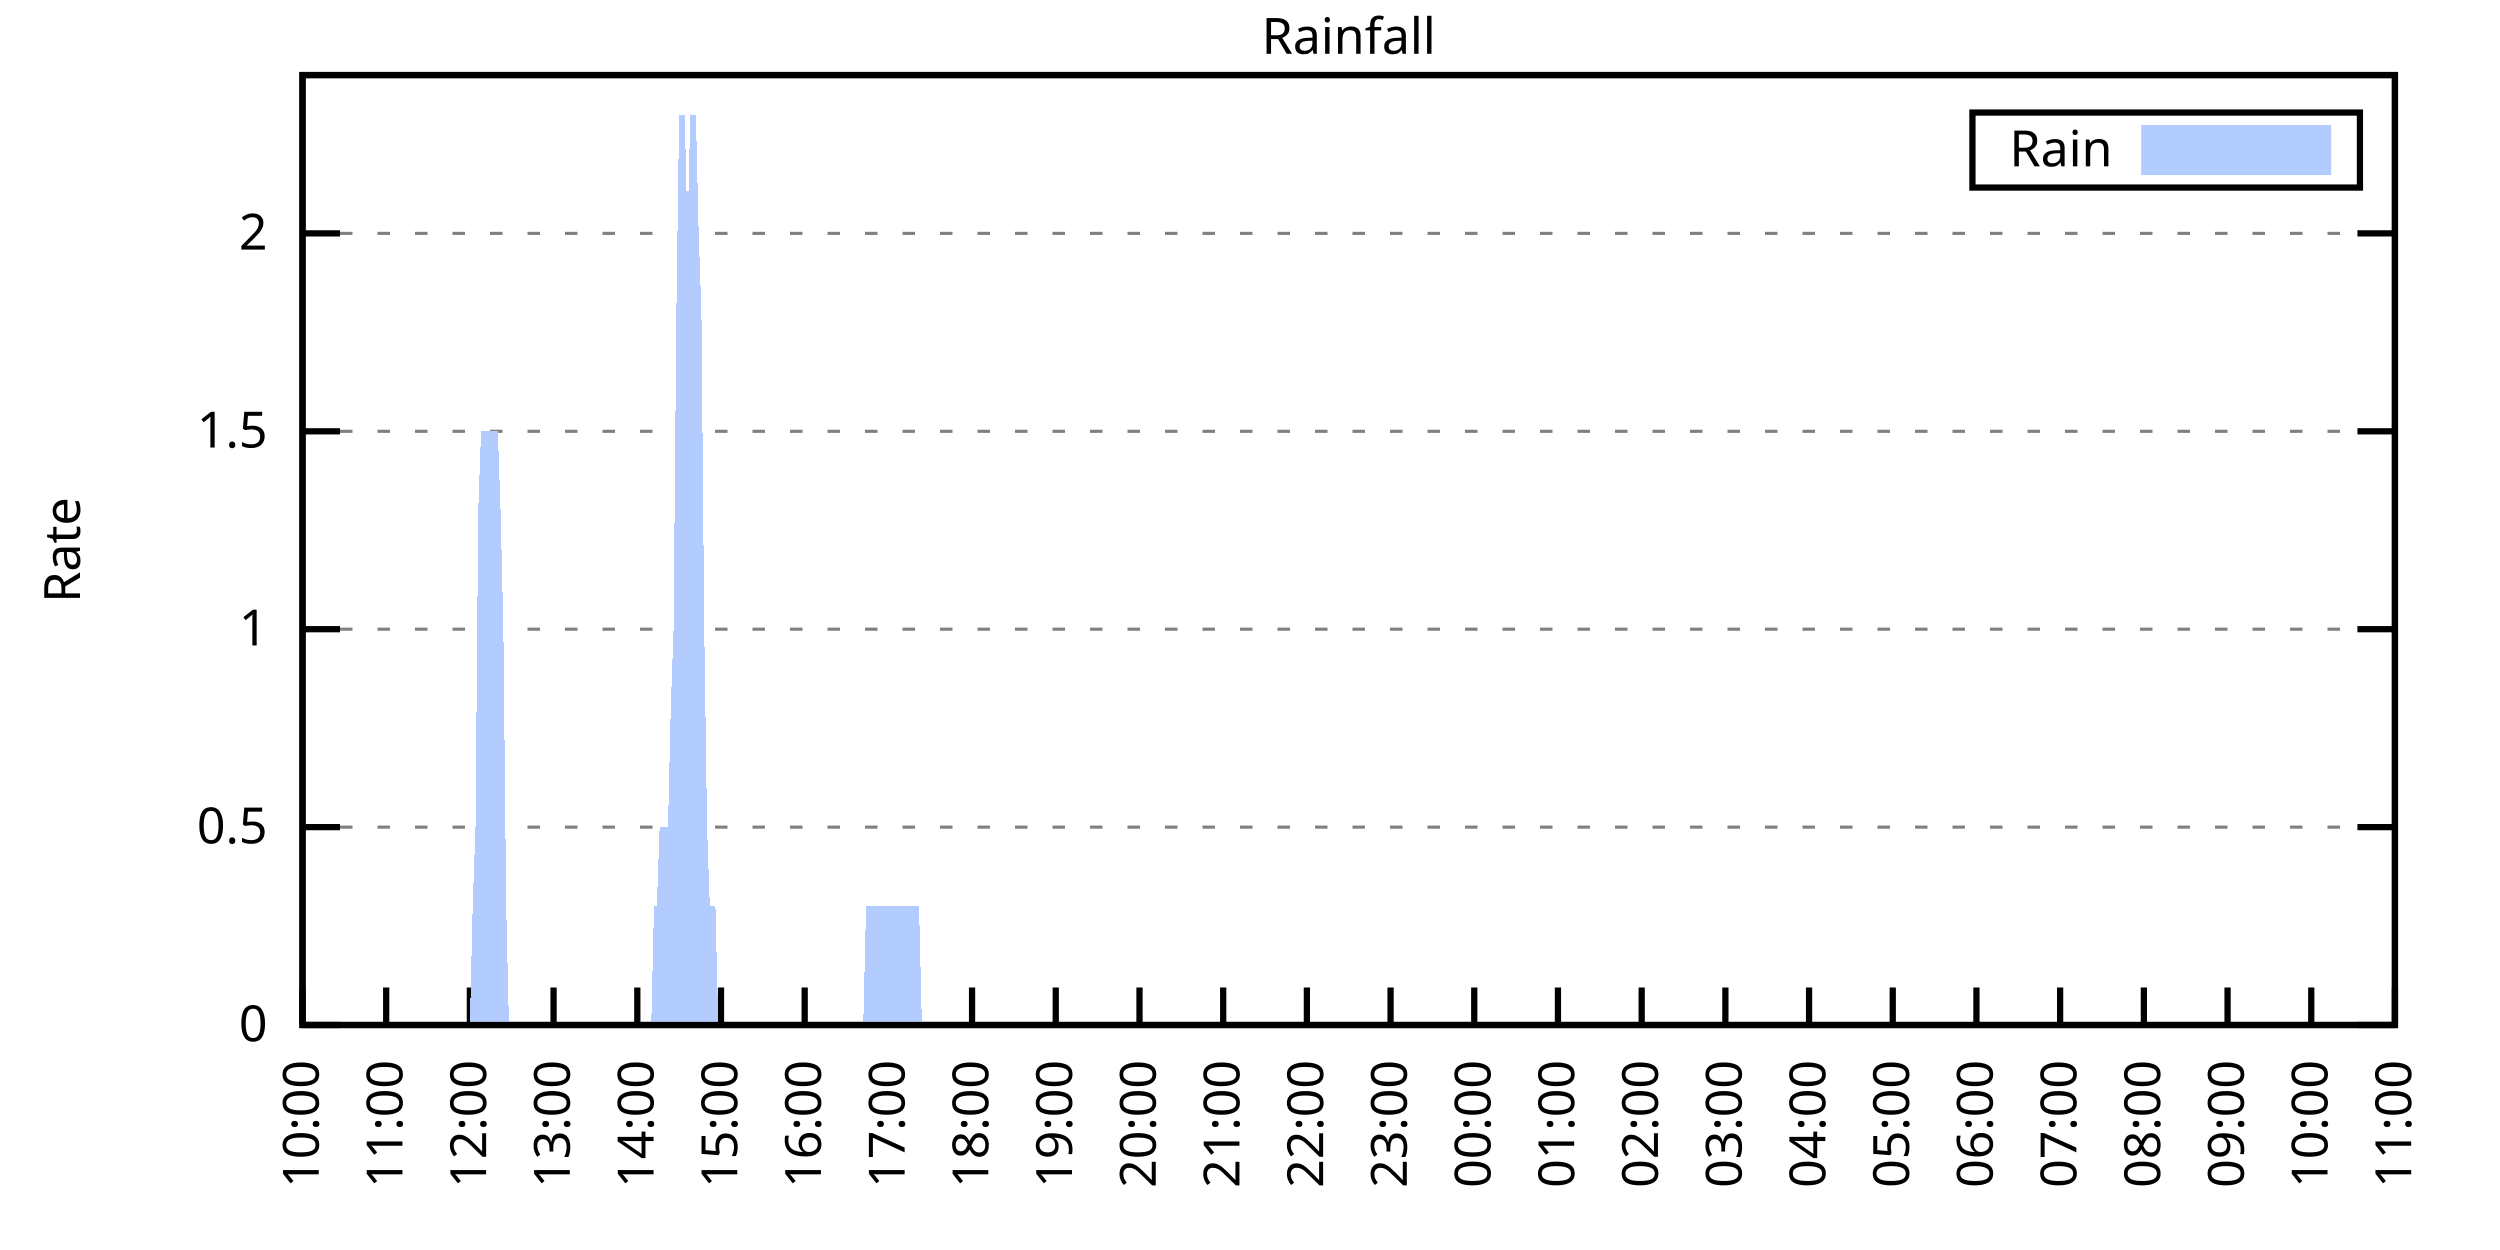
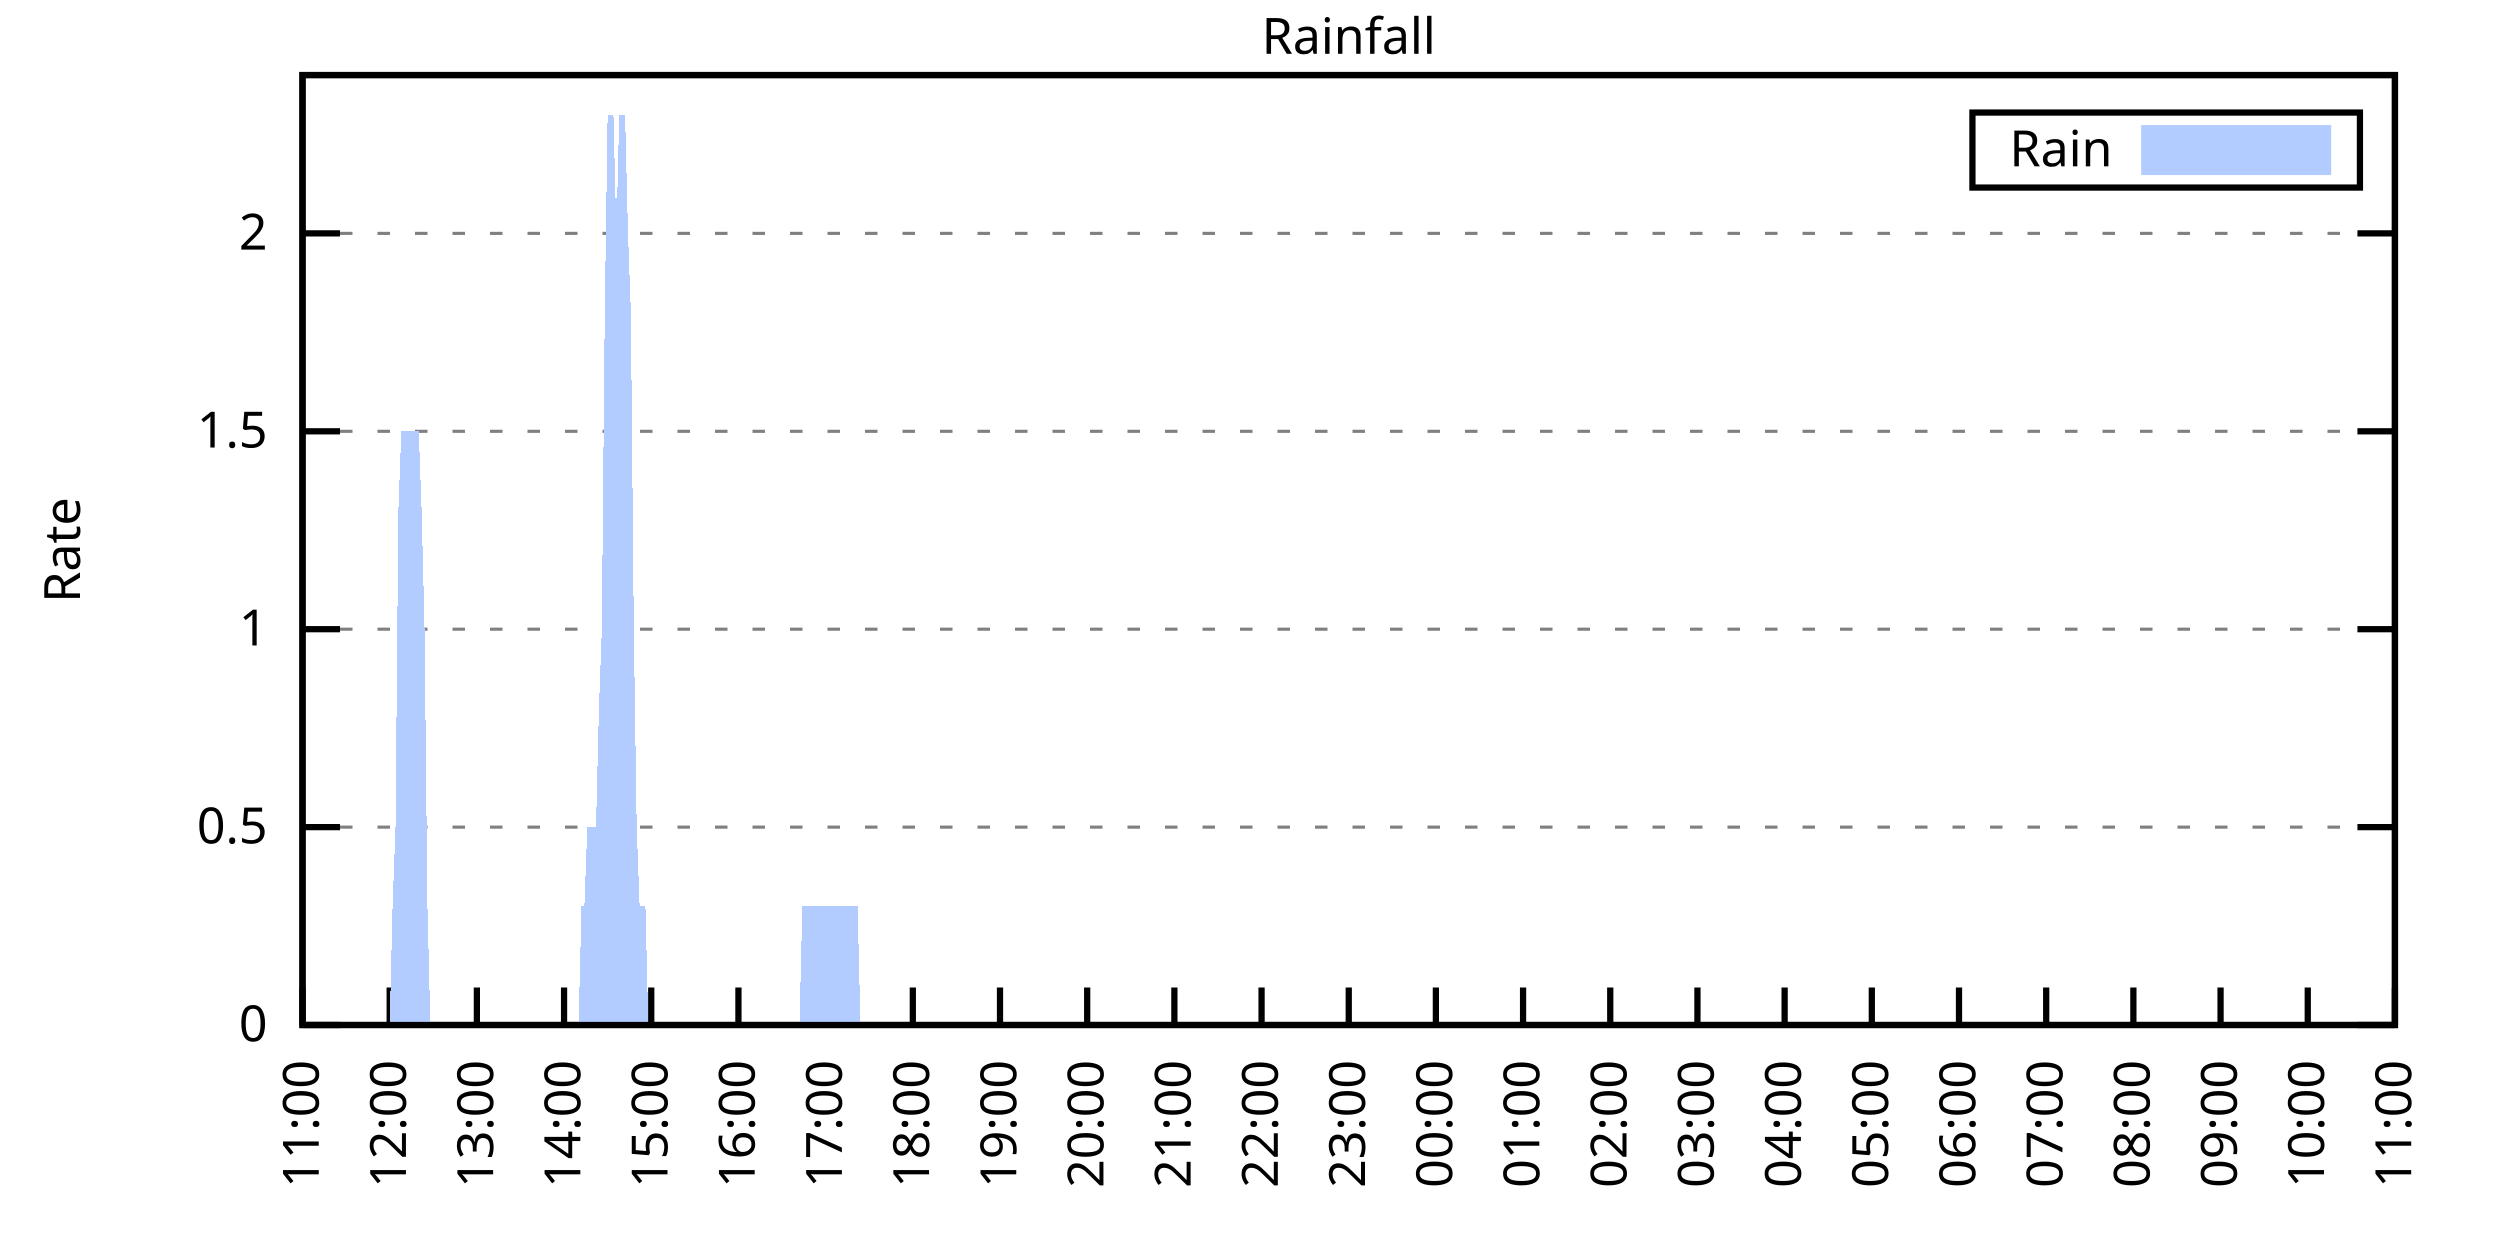
<svg xmlns="http://www.w3.org/2000/svg" xmlns:xlink="http://www.w3.org/1999/xlink" width="400" height="200" viewBox="0 0 400 200">
  <g id="gnuplot_canvas">
    <rect x="0" y="0" width="400" height="200" fill="none" />
    <defs>
      <circle id="gpDot" r="0.5" stroke-width="0.5" stroke="currentColor" />
      <path id="gpPt0" stroke-width="0.333" stroke="currentColor" d="M-1,0 h2 M0,-1 v2" />
      <path id="gpPt1" stroke-width="0.333" stroke="currentColor" d="M-1,-1 L1,1 M1,-1 L-1,1" />
      <path id="gpPt2" stroke-width="0.333" stroke="currentColor" d="M-1,0 L1,0 M0,-1 L0,1 M-1,-1 L1,1 M-1,1 L1,-1" />
      <rect id="gpPt3" stroke-width="0.333" stroke="currentColor" x="-1" y="-1" width="2" height="2" />
      <rect id="gpPt4" stroke-width="0.333" stroke="currentColor" fill="currentColor" x="-1" y="-1" width="2" height="2" />
      <circle id="gpPt5" stroke-width="0.333" stroke="currentColor" cx="0" cy="0" r="1" />
      <use xlink:href="#gpPt5" id="gpPt6" fill="currentColor" stroke="none" />
      <path id="gpPt7" stroke-width="0.333" stroke="currentColor" d="M0,-1.33 L-1.33,0.67 L1.33,0.67 z" />
      <use xlink:href="#gpPt7" id="gpPt8" fill="currentColor" stroke="none" />
      <use xlink:href="#gpPt7" id="gpPt9" stroke="currentColor" transform="rotate(180)" />
      <use xlink:href="#gpPt9" id="gpPt10" fill="currentColor" stroke="none" />
      <use xlink:href="#gpPt3" id="gpPt11" stroke="currentColor" transform="rotate(45)" />
      <use xlink:href="#gpPt11" id="gpPt12" fill="currentColor" stroke="none" />
      <path id="gpPt13" stroke-width="0.333" stroke="currentColor" d="M0,1.330 L1.265,0.411 L0.782,-1.067 L-0.782,-1.076 L-1.265,0.411 z" />
      <use xlink:href="#gpPt13" id="gpPt14" fill="currentColor" stroke="none" />
      <filter id="textbox" filterUnits="objectBoundingBox" x="0" y="0" height="1" width="1">
        <feFlood flood-color="white" flood-opacity="1" result="bgnd" />
        <feComposite in="SourceGraphic" in2="bgnd" operator="atop" />
      </filter>
      <filter id="greybox" filterUnits="objectBoundingBox" x="0" y="0" height="1" width="1">
        <feFlood flood-color="lightgrey" flood-opacity="1" result="grey" />
        <feComposite in="SourceGraphic" in2="grey" operator="atop" />
      </filter>
    </defs>
    <g fill="none" color="white" stroke="currentColor" stroke-width="1.00" stroke-linecap="butt" stroke-linejoin="miter">
</g>
    <g fill="none" color="black" stroke="currentColor" stroke-width="1.00" stroke-linecap="butt" stroke-linejoin="miter">
      <g stroke="none" shape-rendering="crispEdges">
        <polygon fill="rgb(255, 255, 255)" points="48.40,164.00 383.18,164.00 383.18,12.02 48.40,12.02 " />
      </g>
    </g>
    <g fill="none" color="black" stroke="currentColor" stroke-width="1.00" stroke-linecap="butt" stroke-linejoin="miter">
</g>
    <g fill="none" color="black" stroke="black" stroke-width="0.50" stroke-linecap="butt" stroke-linejoin="miter">
</g>
    <g fill="none" color="gray" stroke="currentColor" stroke-width="0.50" stroke-linecap="butt" stroke-linejoin="miter">
      <path stroke="gray" stroke-dasharray="2,4" class="gridline" d="M48.40,164.00 L383.19,164.00  " />
    </g>
    <g fill="none" color="gray" stroke="gray" stroke-width="1.00" stroke-linecap="butt" stroke-linejoin="miter">
</g>
    <g fill="none" color="black" stroke="currentColor" stroke-width="1.00" stroke-linecap="butt" stroke-linejoin="miter">
      <path stroke="black" d="M48.40,164.00 L54.40,164.00 M383.19,164.00 L377.19,164.00  " />
      <g transform="translate(42.80,166.60)" stroke="none" fill="black" font-family="Sans" font-size="8.00" text-anchor="end">
        <text>
          <tspan font-family="Sans"> 0</tspan>
        </text>
      </g>
    </g>
    <g fill="none" color="black" stroke="currentColor" stroke-width="1.00" stroke-linecap="butt" stroke-linejoin="miter">
</g>
    <g fill="none" color="black" stroke="black" stroke-width="0.50" stroke-linecap="butt" stroke-linejoin="miter">
</g>
    <g fill="none" color="gray" stroke="currentColor" stroke-width="0.50" stroke-linecap="butt" stroke-linejoin="miter">
      <path stroke="gray" stroke-dasharray="2,4" class="gridline" d="M48.40,132.34 L383.19,132.34  " />
    </g>
    <g fill="none" color="gray" stroke="gray" stroke-width="1.00" stroke-linecap="butt" stroke-linejoin="miter">
</g>
    <g fill="none" color="black" stroke="currentColor" stroke-width="1.00" stroke-linecap="butt" stroke-linejoin="miter">
      <path stroke="black" d="M48.40,132.34 L54.40,132.34 M383.19,132.34 L377.19,132.34  " />
      <g transform="translate(42.80,134.94)" stroke="none" fill="black" font-family="Sans" font-size="8.00" text-anchor="end">
        <text>
          <tspan font-family="Sans"> 0.5</tspan>
        </text>
      </g>
    </g>
    <g fill="none" color="black" stroke="currentColor" stroke-width="1.00" stroke-linecap="butt" stroke-linejoin="miter">
</g>
    <g fill="none" color="black" stroke="black" stroke-width="0.50" stroke-linecap="butt" stroke-linejoin="miter">
</g>
    <g fill="none" color="gray" stroke="currentColor" stroke-width="0.50" stroke-linecap="butt" stroke-linejoin="miter">
      <path stroke="gray" stroke-dasharray="2,4" class="gridline" d="M48.40,100.67 L383.19,100.67  " />
    </g>
    <g fill="none" color="gray" stroke="gray" stroke-width="1.00" stroke-linecap="butt" stroke-linejoin="miter">
</g>
    <g fill="none" color="black" stroke="currentColor" stroke-width="1.00" stroke-linecap="butt" stroke-linejoin="miter">
      <path stroke="black" d="M48.40,100.67 L54.40,100.67 M383.19,100.67 L377.19,100.67  " />
      <g transform="translate(42.80,103.27)" stroke="none" fill="black" font-family="Sans" font-size="8.00" text-anchor="end">
        <text>
          <tspan font-family="Sans"> 1</tspan>
        </text>
      </g>
    </g>
    <g fill="none" color="black" stroke="currentColor" stroke-width="1.00" stroke-linecap="butt" stroke-linejoin="miter">
</g>
    <g fill="none" color="black" stroke="black" stroke-width="0.50" stroke-linecap="butt" stroke-linejoin="miter">
</g>
    <g fill="none" color="gray" stroke="currentColor" stroke-width="0.50" stroke-linecap="butt" stroke-linejoin="miter">
      <path stroke="gray" stroke-dasharray="2,4" class="gridline" d="M48.40,69.01 L383.19,69.01  " />
    </g>
    <g fill="none" color="gray" stroke="gray" stroke-width="1.00" stroke-linecap="butt" stroke-linejoin="miter">
</g>
    <g fill="none" color="black" stroke="currentColor" stroke-width="1.00" stroke-linecap="butt" stroke-linejoin="miter">
      <path stroke="black" d="M48.40,69.01 L54.40,69.01 M383.19,69.01 L377.19,69.01  " />
      <g transform="translate(42.80,71.61)" stroke="none" fill="black" font-family="Sans" font-size="8.00" text-anchor="end">
        <text>
          <tspan font-family="Sans"> 1.5</tspan>
        </text>
      </g>
    </g>
    <g fill="none" color="black" stroke="currentColor" stroke-width="1.00" stroke-linecap="butt" stroke-linejoin="miter">
</g>
    <g fill="none" color="black" stroke="black" stroke-width="0.50" stroke-linecap="butt" stroke-linejoin="miter">
</g>
    <g fill="none" color="gray" stroke="currentColor" stroke-width="0.50" stroke-linecap="butt" stroke-linejoin="miter">
      <path stroke="gray" stroke-dasharray="2,4" class="gridline" d="M48.40,37.34 L383.19,37.34  " />
    </g>
    <g fill="none" color="gray" stroke="gray" stroke-width="1.00" stroke-linecap="butt" stroke-linejoin="miter">
</g>
    <g fill="none" color="black" stroke="currentColor" stroke-width="1.00" stroke-linecap="butt" stroke-linejoin="miter">
      <path stroke="black" d="M48.40,37.34 L54.40,37.34 M383.19,37.34 L377.19,37.34  " />
      <g transform="translate(42.80,39.94)" stroke="none" fill="black" font-family="Sans" font-size="8.00" text-anchor="end">
        <text>
          <tspan font-family="Sans"> 2</tspan>
        </text>
      </g>
    </g>
    <g fill="none" color="black" stroke="currentColor" stroke-width="1.00" stroke-linecap="butt" stroke-linejoin="miter">
      <path stroke="black" d="M48.40,164.00 L48.40,158.00  " />
      <g transform="translate(51.00,169.60) rotate(270.00)" stroke="none" fill="black" font-family="Sans" font-size="8.00" text-anchor="end">
        <text>
-           <tspan font-family="Sans">10:00</tspan>
-         </text>
-       </g>
-     </g>
-     <g fill="none" color="black" stroke="currentColor" stroke-width="1.00" stroke-linecap="butt" stroke-linejoin="miter">
-       <path stroke="black" d="M61.79,164.00 L61.79,158.00  " />
-       <g transform="translate(64.39,169.60) rotate(270.00)" stroke="none" fill="black" font-family="Sans" font-size="8.00" text-anchor="end">
-         <text>
          <tspan font-family="Sans">11:00</tspan>
        </text>
      </g>
    </g>
    <g fill="none" color="black" stroke="currentColor" stroke-width="1.00" stroke-linecap="butt" stroke-linejoin="miter">
-       <path stroke="black" d="M75.18,164.00 L75.18,158.00  " />
-       <g transform="translate(77.78,169.60) rotate(270.00)" stroke="none" fill="black" font-family="Sans" font-size="8.00" text-anchor="end">
+       <path stroke="black" d="M62.35,164.00 L62.35,158.00  " />
+       <g transform="translate(64.95,169.60) rotate(270.00)" stroke="none" fill="black" font-family="Sans" font-size="8.00" text-anchor="end">
        <text>
          <tspan font-family="Sans">12:00</tspan>
        </text>
      </g>
    </g>
    <g fill="none" color="black" stroke="currentColor" stroke-width="1.00" stroke-linecap="butt" stroke-linejoin="miter">
-       <path stroke="black" d="M88.57,164.00 L88.57,158.00  " />
-       <g transform="translate(91.17,169.60) rotate(270.00)" stroke="none" fill="black" font-family="Sans" font-size="8.00" text-anchor="end">
+       <path stroke="black" d="M76.30,164.00 L76.30,158.00  " />
+       <g transform="translate(78.90,169.60) rotate(270.00)" stroke="none" fill="black" font-family="Sans" font-size="8.00" text-anchor="end">
        <text>
          <tspan font-family="Sans">13:00</tspan>
        </text>
      </g>
    </g>
    <g fill="none" color="black" stroke="currentColor" stroke-width="1.00" stroke-linecap="butt" stroke-linejoin="miter">
-       <path stroke="black" d="M101.97,164.00 L101.97,158.00  " />
-       <g transform="translate(104.57,169.60) rotate(270.00)" stroke="none" fill="black" font-family="Sans" font-size="8.00" text-anchor="end">
+       <path stroke="black" d="M90.25,164.00 L90.25,158.00  " />
+       <g transform="translate(92.85,169.60) rotate(270.00)" stroke="none" fill="black" font-family="Sans" font-size="8.00" text-anchor="end">
        <text>
          <tspan font-family="Sans">14:00</tspan>
        </text>
      </g>
    </g>
    <g fill="none" color="black" stroke="currentColor" stroke-width="1.00" stroke-linecap="butt" stroke-linejoin="miter">
-       <path stroke="black" d="M115.36,164.00 L115.36,158.00  " />
-       <g transform="translate(117.96,169.60) rotate(270.00)" stroke="none" fill="black" font-family="Sans" font-size="8.00" text-anchor="end">
+       <path stroke="black" d="M104.20,164.00 L104.20,158.00  " />
+       <g transform="translate(106.80,169.60) rotate(270.00)" stroke="none" fill="black" font-family="Sans" font-size="8.00" text-anchor="end">
        <text>
          <tspan font-family="Sans">15:00</tspan>
        </text>
      </g>
    </g>
    <g fill="none" color="black" stroke="currentColor" stroke-width="1.00" stroke-linecap="butt" stroke-linejoin="miter">
-       <path stroke="black" d="M128.75,164.00 L128.75,158.00  " />
-       <g transform="translate(131.35,169.60) rotate(270.00)" stroke="none" fill="black" font-family="Sans" font-size="8.00" text-anchor="end">
+       <path stroke="black" d="M118.15,164.00 L118.15,158.00  " />
+       <g transform="translate(120.75,169.60) rotate(270.00)" stroke="none" fill="black" font-family="Sans" font-size="8.00" text-anchor="end">
        <text>
          <tspan font-family="Sans">16:00</tspan>
        </text>
      </g>
    </g>
    <g fill="none" color="black" stroke="currentColor" stroke-width="1.00" stroke-linecap="butt" stroke-linejoin="miter">
-       <path stroke="black" d="M142.14,164.00 L142.14,158.00  " />
-       <g transform="translate(144.74,169.60) rotate(270.00)" stroke="none" fill="black" font-family="Sans" font-size="8.00" text-anchor="end">
+       <path stroke="black" d="M132.10,164.00 L132.10,158.00  " />
+       <g transform="translate(134.70,169.60) rotate(270.00)" stroke="none" fill="black" font-family="Sans" font-size="8.00" text-anchor="end">
        <text>
          <tspan font-family="Sans">17:00</tspan>
        </text>
      </g>
    </g>
    <g fill="none" color="black" stroke="currentColor" stroke-width="1.00" stroke-linecap="butt" stroke-linejoin="miter">
-       <path stroke="black" d="M155.53,164.00 L155.53,158.00  " />
-       <g transform="translate(158.13,169.60) rotate(270.00)" stroke="none" fill="black" font-family="Sans" font-size="8.00" text-anchor="end">
+       <path stroke="black" d="M146.05,164.00 L146.05,158.00  " />
+       <g transform="translate(148.65,169.60) rotate(270.00)" stroke="none" fill="black" font-family="Sans" font-size="8.00" text-anchor="end">
        <text>
          <tspan font-family="Sans">18:00</tspan>
        </text>
      </g>
    </g>
    <g fill="none" color="black" stroke="currentColor" stroke-width="1.00" stroke-linecap="butt" stroke-linejoin="miter">
-       <path stroke="black" d="M168.92,164.00 L168.92,158.00  " />
-       <g transform="translate(171.52,169.60) rotate(270.00)" stroke="none" fill="black" font-family="Sans" font-size="8.00" text-anchor="end">
+       <path stroke="black" d="M160.00,164.00 L160.00,158.00  " />
+       <g transform="translate(162.60,169.60) rotate(270.00)" stroke="none" fill="black" font-family="Sans" font-size="8.00" text-anchor="end">
        <text>
          <tspan font-family="Sans">19:00</tspan>
        </text>
      </g>
    </g>
    <g fill="none" color="black" stroke="currentColor" stroke-width="1.00" stroke-linecap="butt" stroke-linejoin="miter">
-       <path stroke="black" d="M182.32,164.00 L182.32,158.00  " />
-       <g transform="translate(184.92,169.60) rotate(270.00)" stroke="none" fill="black" font-family="Sans" font-size="8.00" text-anchor="end">
+       <path stroke="black" d="M173.95,164.00 L173.95,158.00  " />
+       <g transform="translate(176.55,169.60) rotate(270.00)" stroke="none" fill="black" font-family="Sans" font-size="8.00" text-anchor="end">
        <text>
          <tspan font-family="Sans">20:00</tspan>
        </text>
      </g>
    </g>
    <g fill="none" color="black" stroke="currentColor" stroke-width="1.00" stroke-linecap="butt" stroke-linejoin="miter">
-       <path stroke="black" d="M195.71,164.00 L195.71,158.00  " />
-       <g transform="translate(198.31,169.60) rotate(270.00)" stroke="none" fill="black" font-family="Sans" font-size="8.00" text-anchor="end">
+       <path stroke="black" d="M187.90,164.00 L187.90,158.00  " />
+       <g transform="translate(190.50,169.60) rotate(270.00)" stroke="none" fill="black" font-family="Sans" font-size="8.00" text-anchor="end">
        <text>
          <tspan font-family="Sans">21:00</tspan>
        </text>
      </g>
    </g>
    <g fill="none" color="black" stroke="currentColor" stroke-width="1.00" stroke-linecap="butt" stroke-linejoin="miter">
-       <path stroke="black" d="M209.10,164.00 L209.10,158.00  " />
-       <g transform="translate(211.70,169.60) rotate(270.00)" stroke="none" fill="black" font-family="Sans" font-size="8.00" text-anchor="end">
+       <path stroke="black" d="M201.85,164.00 L201.85,158.00  " />
+       <g transform="translate(204.45,169.60) rotate(270.00)" stroke="none" fill="black" font-family="Sans" font-size="8.00" text-anchor="end">
        <text>
          <tspan font-family="Sans">22:00</tspan>
        </text>
      </g>
    </g>
    <g fill="none" color="black" stroke="currentColor" stroke-width="1.00" stroke-linecap="butt" stroke-linejoin="miter">
-       <path stroke="black" d="M222.49,164.00 L222.49,158.00  " />
-       <g transform="translate(225.09,169.60) rotate(270.00)" stroke="none" fill="black" font-family="Sans" font-size="8.00" text-anchor="end">
+       <path stroke="black" d="M215.80,164.00 L215.80,158.00  " />
+       <g transform="translate(218.40,169.60) rotate(270.00)" stroke="none" fill="black" font-family="Sans" font-size="8.00" text-anchor="end">
        <text>
          <tspan font-family="Sans">23:00</tspan>
        </text>
      </g>
    </g>
    <g fill="none" color="black" stroke="currentColor" stroke-width="1.00" stroke-linecap="butt" stroke-linejoin="miter">
-       <path stroke="black" d="M235.88,164.00 L235.88,158.00  " />
-       <g transform="translate(238.48,169.60) rotate(270.00)" stroke="none" fill="black" font-family="Sans" font-size="8.00" text-anchor="end">
+       <path stroke="black" d="M229.74,164.00 L229.74,158.00  " />
+       <g transform="translate(232.34,169.60) rotate(270.00)" stroke="none" fill="black" font-family="Sans" font-size="8.00" text-anchor="end">
        <text>
          <tspan font-family="Sans">00:00</tspan>
        </text>
      </g>
    </g>
    <g fill="none" color="black" stroke="currentColor" stroke-width="1.00" stroke-linecap="butt" stroke-linejoin="miter">
-       <path stroke="black" d="M249.27,164.00 L249.27,158.00  " />
-       <g transform="translate(251.87,169.60) rotate(270.00)" stroke="none" fill="black" font-family="Sans" font-size="8.00" text-anchor="end">
+       <path stroke="black" d="M243.69,164.00 L243.69,158.00  " />
+       <g transform="translate(246.29,169.60) rotate(270.00)" stroke="none" fill="black" font-family="Sans" font-size="8.00" text-anchor="end">
        <text>
          <tspan font-family="Sans">01:00</tspan>
        </text>
      </g>
    </g>
    <g fill="none" color="black" stroke="currentColor" stroke-width="1.00" stroke-linecap="butt" stroke-linejoin="miter">
-       <path stroke="black" d="M262.67,164.00 L262.67,158.00  " />
-       <g transform="translate(265.27,169.60) rotate(270.00)" stroke="none" fill="black" font-family="Sans" font-size="8.00" text-anchor="end">
+       <path stroke="black" d="M257.64,164.00 L257.64,158.00  " />
+       <g transform="translate(260.24,169.60) rotate(270.00)" stroke="none" fill="black" font-family="Sans" font-size="8.00" text-anchor="end">
        <text>
          <tspan font-family="Sans">02:00</tspan>
        </text>
      </g>
    </g>
    <g fill="none" color="black" stroke="currentColor" stroke-width="1.00" stroke-linecap="butt" stroke-linejoin="miter">
-       <path stroke="black" d="M276.06,164.00 L276.06,158.00  " />
-       <g transform="translate(278.66,169.60) rotate(270.00)" stroke="none" fill="black" font-family="Sans" font-size="8.00" text-anchor="end">
+       <path stroke="black" d="M271.59,164.00 L271.59,158.00  " />
+       <g transform="translate(274.19,169.60) rotate(270.00)" stroke="none" fill="black" font-family="Sans" font-size="8.00" text-anchor="end">
        <text>
          <tspan font-family="Sans">03:00</tspan>
        </text>
      </g>
    </g>
    <g fill="none" color="black" stroke="currentColor" stroke-width="1.00" stroke-linecap="butt" stroke-linejoin="miter">
-       <path stroke="black" d="M289.45,164.00 L289.45,158.00  " />
-       <g transform="translate(292.05,169.60) rotate(270.00)" stroke="none" fill="black" font-family="Sans" font-size="8.00" text-anchor="end">
+       <path stroke="black" d="M285.54,164.00 L285.54,158.00  " />
+       <g transform="translate(288.14,169.60) rotate(270.00)" stroke="none" fill="black" font-family="Sans" font-size="8.00" text-anchor="end">
        <text>
          <tspan font-family="Sans">04:00</tspan>
        </text>
      </g>
    </g>
    <g fill="none" color="black" stroke="currentColor" stroke-width="1.00" stroke-linecap="butt" stroke-linejoin="miter">
-       <path stroke="black" d="M302.84,164.00 L302.84,158.00  " />
-       <g transform="translate(305.44,169.60) rotate(270.00)" stroke="none" fill="black" font-family="Sans" font-size="8.00" text-anchor="end">
+       <path stroke="black" d="M299.49,164.00 L299.49,158.00  " />
+       <g transform="translate(302.09,169.60) rotate(270.00)" stroke="none" fill="black" font-family="Sans" font-size="8.00" text-anchor="end">
        <text>
          <tspan font-family="Sans">05:00</tspan>
        </text>
      </g>
    </g>
    <g fill="none" color="black" stroke="currentColor" stroke-width="1.00" stroke-linecap="butt" stroke-linejoin="miter">
-       <path stroke="black" d="M316.23,164.00 L316.23,158.00  " />
-       <g transform="translate(318.83,169.60) rotate(270.00)" stroke="none" fill="black" font-family="Sans" font-size="8.00" text-anchor="end">
+       <path stroke="black" d="M313.44,164.00 L313.44,158.00  " />
+       <g transform="translate(316.04,169.60) rotate(270.00)" stroke="none" fill="black" font-family="Sans" font-size="8.00" text-anchor="end">
        <text>
          <tspan font-family="Sans">06:00</tspan>
        </text>
      </g>
    </g>
    <g fill="none" color="black" stroke="currentColor" stroke-width="1.00" stroke-linecap="butt" stroke-linejoin="miter">
-       <path stroke="black" d="M329.62,164.00 L329.62,158.00  " />
-       <g transform="translate(332.22,169.60) rotate(270.00)" stroke="none" fill="black" font-family="Sans" font-size="8.00" text-anchor="end">
+       <path stroke="black" d="M327.39,164.00 L327.39,158.00  " />
+       <g transform="translate(329.99,169.60) rotate(270.00)" stroke="none" fill="black" font-family="Sans" font-size="8.00" text-anchor="end">
        <text>
          <tspan font-family="Sans">07:00</tspan>
        </text>
      </g>
    </g>
    <g fill="none" color="black" stroke="currentColor" stroke-width="1.00" stroke-linecap="butt" stroke-linejoin="miter">
-       <path stroke="black" d="M343.02,164.00 L343.02,158.00  " />
-       <g transform="translate(345.62,169.60) rotate(270.00)" stroke="none" fill="black" font-family="Sans" font-size="8.00" text-anchor="end">
+       <path stroke="black" d="M341.34,164.00 L341.34,158.00  " />
+       <g transform="translate(343.94,169.60) rotate(270.00)" stroke="none" fill="black" font-family="Sans" font-size="8.00" text-anchor="end">
        <text>
          <tspan font-family="Sans">08:00</tspan>
        </text>
      </g>
    </g>
    <g fill="none" color="black" stroke="currentColor" stroke-width="1.00" stroke-linecap="butt" stroke-linejoin="miter">
-       <path stroke="black" d="M356.41,164.00 L356.41,158.00  " />
-       <g transform="translate(359.01,169.60) rotate(270.00)" stroke="none" fill="black" font-family="Sans" font-size="8.00" text-anchor="end">
+       <path stroke="black" d="M355.29,164.00 L355.29,158.00  " />
+       <g transform="translate(357.89,169.60) rotate(270.00)" stroke="none" fill="black" font-family="Sans" font-size="8.00" text-anchor="end">
        <text>
          <tspan font-family="Sans">09:00</tspan>
        </text>
      </g>
    </g>
    <g fill="none" color="black" stroke="currentColor" stroke-width="1.00" stroke-linecap="butt" stroke-linejoin="miter">
-       <path stroke="black" d="M369.80,164.00 L369.80,158.00  " />
-       <g transform="translate(372.40,169.60) rotate(270.00)" stroke="none" fill="black" font-family="Sans" font-size="8.00" text-anchor="end">
+       <path stroke="black" d="M369.24,164.00 L369.24,158.00  " />
+       <g transform="translate(371.84,169.60) rotate(270.00)" stroke="none" fill="black" font-family="Sans" font-size="8.00" text-anchor="end">
        <text>
          <tspan font-family="Sans">10:00</tspan>
        </text>
      </g>
    </g>
    <g fill="none" color="black" stroke="currentColor" stroke-width="1.00" stroke-linecap="butt" stroke-linejoin="miter">
      <path stroke="black" d="M383.19,164.00 L383.19,158.00  " />
      <g transform="translate(385.79,169.60) rotate(270.00)" stroke="none" fill="black" font-family="Sans" font-size="8.00" text-anchor="end">
        <text>
          <tspan font-family="Sans">11:00</tspan>
        </text>
      </g>
    </g>
    <g fill="none" color="black" stroke="currentColor" stroke-width="1.00" stroke-linecap="butt" stroke-linejoin="miter">
</g>
    <g fill="none" color="black" stroke="currentColor" stroke-width="1.00" stroke-linecap="butt" stroke-linejoin="miter">
      <path stroke="black" d="M48.40,12.01 L48.40,164.00 L383.19,164.00 L383.19,12.01 L48.40,12.01 Z  " />
    </g>
    <g fill="none" color="black" stroke="currentColor" stroke-width="1.00" stroke-linecap="butt" stroke-linejoin="miter">
</g>
    <g fill="none" color="black" stroke="currentColor" stroke-width="1.00" stroke-linecap="butt" stroke-linejoin="miter">
      <path stroke="black" d="M315.59,30.01 L315.59,18.01 L377.59,18.01 L377.59,30.01 L315.59,30.01 Z  " />
    </g>
    <g id="Rainfall_plot_1">
      <g fill="none" color="white" stroke="black" stroke-width="2.00" stroke-linecap="butt" stroke-linejoin="miter">
</g>
      <g fill="none" color="black" stroke="currentColor" stroke-width="2.00" stroke-linecap="butt" stroke-linejoin="miter">
        <g transform="translate(337.99,26.61)" stroke="none" fill="black" font-family="Sans" font-size="8.00" text-anchor="end">
          <text>
            <tspan font-family="Sans">Rain</tspan>
          </text>
        </g>
      </g>
      <g fill="none" color="black" stroke="currentColor" stroke-width="2.00" stroke-linecap="butt" stroke-linejoin="miter">
        <g stroke="none" shape-rendering="crispEdges">
          <polygon fill="rgb(178, 204, 255)" points="343.59,27.01 371.99,27.01 371.99,21.01 343.59,21.01 " />
        </g>
        <path stroke="rgb(178, 204, 255)" d="M343.59,27.01 L371.99,27.01 L371.99,21.01 L343.59,21.01 L343.59,27.01 Z  " />
      </g>
      <g fill="none" color="black" stroke="currentColor" stroke-width="2.00" stroke-linecap="butt" stroke-linejoin="miter">
        <g stroke="none" shape-rendering="crispEdges">
-           <polygon fill="rgb(178, 204, 255)" points="58.67,164.00 59.11,164.00 59.56,164.00 60.01,164.00 60.45,164.00 60.90,164.00 61.35,164.00 61.79,164.00 62.24,164.00 62.68,164.00 63.13,164.00 63.58,164.00 64.02,164.00 64.47,164.00 64.92,164.00 65.36,164.00 65.81,164.00 66.26,164.00 66.70,164.00 67.15,164.00 67.59,164.00 68.04,164.00 68.49,164.00 68.93,164.00 69.38,164.00 69.83,164.00 70.27,164.00 70.72,164.00 71.17,164.00 71.61,164.00 72.06,164.00 72.50,164.00 72.95,164.00 73.40,164.00 73.84,164.00 74.29,164.00 74.74,164.00 75.18,164.00 75.63,145.00 76.08,132.34 76.52,81.67 76.97,69.01 77.42,69.01 77.86,69.01 78.31,69.01 78.75,69.01 79.20,69.01 79.65,69.01 80.09,81.67 80.54,100.67 80.99,145.00 81.43,164.00 81.88,164.00 82.33,164.00 82.77,164.00 83.22,164.00 83.66,164.00 84.11,164.00 84.56,164.00 85.00,164.00 85.45,164.00 85.90,164.00 86.34,164.00 86.79,164.00 87.24,164.00 87.68,164.00 88.13,164.00 88.57,164.00 89.02,164.00 89.47,164.00 89.91,164.00 90.36,164.00 90.81,164.00 91.25,164.00 91.70,164.00 92.15,164.00 92.59,164.00 93.04,164.00 93.49,164.00 93.93,164.00 94.38,164.00 94.82,164.00 95.27,164.00 95.72,164.00 96.16,164.00 96.61,164.00 97.06,164.00 97.50,164.00 97.95,164.00 98.40,164.00 98.84,164.00 99.29,164.00 99.73,164.00 100.18,164.00 100.63,164.00 101.07,164.00 101.52,164.00 101.97,164.00 102.41,164.00 102.86,164.00 103.31,164.00 103.75,164.00 104.20,164.00 104.64,145.00 105.09,145.00 105.54,132.34 105.98,132.34 106.43,132.34 106.88,132.34 107.32,113.34 107.77,100.67 108.22,50.01 108.66,18.34 109.11,18.34 109.55,18.34 110.00,37.34 110.45,18.34 110.89,18.34 111.34,18.34 111.79,37.34 112.23,50.01 112.68,100.67 113.13,132.34 113.57,145.00 114.02,145.00 114.47,145.00 114.91,164.00 115.36,164.00 115.80,164.00 116.25,164.00 116.70,164.00 117.14,164.00 117.59,164.00 118.04,164.00 118.48,164.00 118.93,164.00 119.38,164.00 119.82,164.00 120.27,164.00 120.71,164.00 121.16,164.00 121.61,164.00 122.05,164.00 122.50,164.00 122.95,164.00 123.39,164.00 123.84,164.00 124.29,164.00 124.73,164.00 125.18,164.00 125.62,164.00 126.07,164.00 126.52,164.00 126.96,164.00 127.41,164.00 127.86,164.00 128.30,164.00 128.75,164.00 129.20,164.00 129.64,164.00 130.09,164.00 130.54,164.00 130.98,164.00 131.43,164.00 131.87,164.00 132.32,164.00 132.77,164.00 133.21,164.00 133.66,164.00 134.11,164.00 134.55,164.00 135.00,164.00 135.45,164.00 135.89,164.00 136.34,164.00 136.78,164.00 137.23,164.00 137.68,164.00 138.12,164.00 138.57,145.00 139.02,145.00 139.46,145.00 139.91,145.00 140.36,145.00 140.80,145.00 141.25,145.00 141.69,145.00 142.14,145.00 142.59,145.00 143.03,145.00 143.48,145.00 143.93,145.00 144.37,145.00 144.82,145.00 145.27,145.00 145.71,145.00 146.16,145.00 146.61,145.00 147.05,145.00 147.50,164.00 147.94,164.00 148.39,164.00 148.84,164.00 149.28,164.00 149.73,164.00 150.18,164.00 150.62,164.00 151.07,164.00 151.52,164.00 151.96,164.00 152.41,164.00 152.85,164.00 153.30,164.00 153.75,164.00 154.19,164.00 154.64,164.00 155.09,164.00 155.53,164.00 155.98,164.00 156.43,164.00 156.87,164.00 157.32,164.00 157.76,164.00 158.21,164.00 158.66,164.00 159.10,164.00 159.55,164.00 160.00,164.00 160.44,164.00 160.89,164.00 161.34,164.00 161.78,164.00 162.23,164.00 162.67,164.00 163.12,164.00 163.57,164.00 164.01,164.00 164.46,164.00 164.91,164.00 165.35,164.00 165.80,164.00 166.25,164.00 166.69,164.00 167.14,164.00 167.59,164.00 168.03,164.00 168.48,164.00 168.92,164.00 169.37,164.00 169.82,164.00 170.26,164.00 170.71,164.00 171.16,164.00 171.60,164.00 172.05,164.00 172.50,164.00 172.94,164.00 173.39,164.00 173.83,164.00 174.28,164.00 174.73,164.00 175.17,164.00 175.62,164.00 176.07,164.00 176.51,164.00 176.96,164.00 177.41,164.00 177.85,164.00 178.30,164.00 178.74,164.00 179.19,164.00 179.64,164.00 180.08,164.00 180.53,164.00 180.98,164.00 181.42,164.00 181.87,164.00 182.32,164.00 182.76,164.00 183.21,164.00 183.66,164.00 184.10,164.00 184.55,164.00 184.99,164.00 185.44,164.00 185.89,164.00 186.33,164.00 186.78,164.00 187.23,164.00 187.67,164.00 188.12,164.00 188.57,164.00 189.01,164.00 189.46,164.00 189.90,164.00 190.35,164.00 190.80,164.00 191.24,164.00 191.69,164.00 192.14,164.00 192.58,164.00 193.03,164.00 193.48,164.00 193.92,164.00 194.37,164.00 194.81,164.00 195.26,164.00 195.71,164.00 196.15,164.00 196.60,164.00 197.05,164.00 197.49,164.00 197.94,164.00 198.39,164.00 198.83,164.00 199.28,164.00 199.73,164.00 200.17,164.00 200.62,164.00 201.06,164.00 201.51,164.00 201.96,164.00 202.40,164.00 202.85,164.00 203.30,164.00 203.74,164.00 204.19,164.00 204.64,164.00 205.08,164.00 205.53,164.00 205.97,164.00 206.42,164.00 206.87,164.00 207.31,164.00 207.76,164.00 208.21,164.00 208.65,164.00 209.10,164.00 209.55,164.00 209.99,164.00 210.44,164.00 210.88,164.00 211.33,164.00 211.78,164.00 212.22,164.00 212.67,164.00 213.12,164.00 213.56,164.00 214.01,164.00 214.46,164.00 214.90,164.00 215.35,164.00 215.80,164.00 216.24,164.00 216.69,164.00 217.13,164.00 217.58,164.00 218.03,164.00 218.47,164.00 218.92,164.00 219.37,164.00 219.81,164.00 220.26,164.00 220.71,164.00 221.15,164.00 221.60,164.00 222.04,164.00 222.49,164.00 222.94,164.00 223.38,164.00 223.83,164.00 224.28,164.00 224.72,164.00 225.17,164.00 225.62,164.00 226.06,164.00 226.51,164.00 226.95,164.00 227.40,164.00 227.85,164.00 228.29,164.00 228.74,164.00 229.19,164.00 229.63,164.00 230.08,164.00 230.53,164.00 230.97,164.00 231.42,164.00 231.86,164.00 232.31,164.00 232.76,164.00 233.20,164.00 233.65,164.00 234.10,164.00 234.54,164.00 234.99,164.00 235.44,164.00 235.88,164.00 236.33,164.00 236.78,164.00 237.22,164.00 237.67,164.00 238.11,164.00 238.56,164.00 239.01,164.00 239.45,164.00 239.90,164.00 240.35,164.00 240.79,164.00 241.24,164.00 241.69,164.00 242.13,164.00 242.58,164.00 243.02,164.00 243.47,164.00 243.92,164.00 244.36,164.00 244.81,164.00 245.26,164.00 245.70,164.00 246.15,164.00 246.60,164.00 247.04,164.00 247.49,164.00 247.93,164.00 248.38,164.00 248.83,164.00 249.27,164.00 249.72,164.00 250.17,164.00 250.61,164.00 251.06,164.00 251.51,164.00 251.95,164.00 252.40,164.00 252.85,164.00 253.29,164.00 253.74,164.00 254.18,164.00 254.63,164.00 255.08,164.00 255.52,164.00 255.97,164.00 256.42,164.00 256.86,164.00 257.31,164.00 257.76,164.00 258.20,164.00 258.65,164.00 259.09,164.00 259.54,164.00 259.99,164.00 260.43,164.00 260.88,164.00 261.33,164.00 261.77,164.00 262.22,164.00 262.67,164.00 263.11,164.00 263.56,164.00 264.00,164.00 264.45,164.00 264.90,164.00 265.34,164.00 265.79,164.00 266.24,164.00 266.68,164.00 267.13,164.00 267.58,164.00 268.02,164.00 268.47,164.00 268.92,164.00 269.36,164.00 269.81,164.00 270.25,164.00 270.70,164.00 271.15,164.00 271.59,164.00 272.04,164.00 272.49,164.00 272.93,164.00 273.38,164.00 273.83,164.00 274.27,164.00 274.72,164.00 275.16,164.00 275.61,164.00 276.06,164.00 276.50,164.00 276.95,164.00 277.40,164.00 277.84,164.00 278.29,164.00 278.74,164.00 279.18,164.00 279.63,164.00 280.07,164.00 280.52,164.00 280.97,164.00 281.41,164.00 281.86,164.00 282.31,164.00 282.75,164.00 283.20,164.00 283.65,164.00 284.09,164.00 284.54,164.00 284.98,164.00 285.43,164.00 285.88,164.00 286.32,164.00 286.77,164.00 287.22,164.00 287.66,164.00 288.11,164.00 288.56,164.00 289.00,164.00 289.45,164.00 289.90,164.00 290.34,164.00 290.79,164.00 291.23,164.00 291.68,164.00 292.13,164.00 292.57,164.00 293.02,164.00 293.47,164.00 293.91,164.00 294.36,164.00 294.81,164.00 295.25,164.00 295.70,164.00 296.14,164.00 296.59,164.00 297.04,164.00 297.48,164.00 297.93,164.00 298.38,164.00 298.82,164.00 299.27,164.00 299.72,164.00 300.16,164.00 300.61,164.00 301.05,164.00 301.50,164.00 301.95,164.00 302.39,164.00 302.84,164.00 303.29,164.00 303.73,164.00 304.18,164.00 304.63,164.00 305.07,164.00 305.52,164.00 305.97,164.00 306.41,164.00 306.86,164.00 307.30,164.00 307.75,164.00 308.20,164.00 308.64,164.00 309.09,164.00 309.54,164.00 309.98,164.00 310.43,164.00 310.88,164.00 311.32,164.00 311.77,164.00 312.21,164.00 312.66,164.00 313.11,164.00 313.55,164.00 314.00,164.00 314.45,164.00 314.89,164.00 315.34,164.00 315.79,164.00 316.23,164.00 316.68,164.00 317.12,164.00 317.57,164.00 318.02,164.00 318.46,164.00 318.91,164.00 319.36,164.00 319.80,164.00 320.25,164.00 320.70,164.00 321.14,164.00 321.59,164.00 322.04,164.00 322.48,164.00 322.93,164.00 323.37,164.00 323.82,164.00 324.27,164.00 324.71,164.00 325.16,164.00 325.61,164.00 326.05,164.00 326.50,164.00 326.95,164.00 327.39,164.00 327.84,164.00 328.28,164.00 328.73,164.00 329.18,164.00 329.62,164.00 330.07,164.00 330.52,164.00 330.96,164.00 331.41,164.00 331.86,164.00 332.30,164.00 332.75,164.00 333.19,164.00 333.64,164.00 334.09,164.00 334.53,164.00 334.98,164.00 335.43,164.00 335.87,164.00 336.32,164.00 336.77,164.00 337.21,164.00 337.66,164.00 338.10,164.00 338.55,164.00 339.00,164.00 339.44,164.00 339.89,164.00 340.34,164.00 340.78,164.00 341.23,164.00 341.68,164.00 342.12,164.00 342.57,164.00 343.02,164.00 343.46,164.00 343.91,164.00 344.35,164.00 344.80,164.00 345.25,164.00 345.69,164.00 346.14,164.00 346.59,164.00 347.03,164.00 347.48,164.00 347.93,164.00 348.37,164.00 348.82,164.00 349.26,164.00 349.71,164.00 350.16,164.00 350.60,164.00 351.05,164.00 351.50,164.00 351.94,164.00 352.39,164.00 352.84,164.00 353.28,164.00 353.73,164.00 354.17,164.00 354.62,164.00 355.07,164.00 355.51,164.00 355.96,164.00 356.41,164.00 356.85,164.00 357.30,164.00 357.75,164.00 358.19,164.00 358.64,164.00 359.09,164.00 359.53,164.00 359.98,164.00 360.42,164.00 360.87,164.00 361.32,164.00 361.76,164.00 362.21,164.00 362.66,164.00 363.10,164.00 363.55,164.00 364.00,164.00 364.44,164.00 364.89,164.00 365.33,164.00 365.78,164.00 366.23,164.00 366.67,164.00 367.12,164.00 367.57,164.00 368.01,164.00 368.46,164.00 368.91,164.00 369.35,164.00 369.80,164.00 370.24,164.00 370.69,164.00 371.14,164.00 371.58,164.00 372.03,164.00 372.48,164.00 372.92,164.00 373.37,164.00 373.82,164.00 374.26,164.00 374.71,164.00 375.16,164.00 375.60,164.00 376.05,164.00 376.49,164.00 376.94,164.00 377.39,164.00 377.83,164.00 378.28,164.00 378.73,164.00 379.17,164.00 379.62,164.00 379.62,164.00 58.67,164.00 " />
+           <polygon fill="rgb(178, 204, 255)" points="48.86,164.00 49.33,164.00 49.79,164.00 50.26,164.00 50.72,164.00 51.19,164.00 51.65,164.00 52.12,164.00 52.58,164.00 53.05,164.00 53.51,164.00 53.98,164.00 54.44,164.00 54.91,164.00 55.37,164.00 55.84,164.00 56.30,164.00 56.77,164.00 57.23,164.00 57.70,164.00 58.16,164.00 58.63,164.00 59.09,164.00 59.56,164.00 60.02,164.00 60.49,164.00 60.95,164.00 61.42,164.00 61.88,164.00 62.35,164.00 62.81,145.00 63.28,132.34 63.74,81.67 64.21,69.01 64.67,69.01 65.14,69.01 65.60,69.01 66.07,69.01 66.53,69.01 67.00,69.01 67.46,81.67 67.93,100.67 68.39,145.00 68.86,164.00 69.32,164.00 69.79,164.00 70.25,164.00 70.72,164.00 71.18,164.00 71.65,164.00 72.11,164.00 72.58,164.00 73.04,164.00 73.51,164.00 73.97,164.00 74.44,164.00 74.90,164.00 75.37,164.00 75.83,164.00 76.30,164.00 76.76,164.00 77.23,164.00 77.69,164.00 78.16,164.00 78.62,164.00 79.09,164.00 79.55,164.00 80.02,164.00 80.48,164.00 80.95,164.00 81.41,164.00 81.88,164.00 82.34,164.00 82.81,164.00 83.27,164.00 83.74,164.00 84.20,164.00 84.67,164.00 85.13,164.00 85.60,164.00 86.06,164.00 86.53,164.00 86.99,164.00 87.46,164.00 87.92,164.00 88.39,164.00 88.85,164.00 89.32,164.00 89.78,164.00 90.25,164.00 90.71,164.00 91.18,164.00 91.64,164.00 92.11,164.00 92.57,164.00 93.04,145.00 93.50,145.00 93.97,132.34 94.43,132.34 94.90,132.34 95.36,132.34 95.83,113.34 96.29,100.67 96.76,50.01 97.22,18.34 97.69,18.34 98.15,18.34 98.62,37.34 99.08,18.34 99.55,18.34 100.01,18.34 100.48,37.34 100.94,50.01 101.41,100.67 101.87,132.34 102.34,145.00 102.80,145.00 103.27,145.00 103.73,164.00 104.20,164.00 104.66,164.00 105.13,164.00 105.59,164.00 106.06,164.00 106.52,164.00 106.99,164.00 107.45,164.00 107.92,164.00 108.38,164.00 108.85,164.00 109.31,164.00 109.78,164.00 110.24,164.00 110.71,164.00 111.17,164.00 111.64,164.00 112.10,164.00 112.57,164.00 113.03,164.00 113.50,164.00 113.96,164.00 114.43,164.00 114.89,164.00 115.36,164.00 115.82,164.00 116.29,164.00 116.75,164.00 117.22,164.00 117.68,164.00 118.15,164.00 118.61,164.00 119.08,164.00 119.54,164.00 120.01,164.00 120.47,164.00 120.94,164.00 121.40,164.00 121.87,164.00 122.33,164.00 122.80,164.00 123.26,164.00 123.73,164.00 124.19,164.00 124.66,164.00 125.12,164.00 125.59,164.00 126.05,164.00 126.52,164.00 126.98,164.00 127.45,164.00 127.91,164.00 128.38,145.00 128.84,145.00 129.31,145.00 129.77,145.00 130.24,145.00 130.70,145.00 131.17,145.00 131.63,145.00 132.10,145.00 132.56,145.00 133.03,145.00 133.49,145.00 133.96,145.00 134.42,145.00 134.89,145.00 135.35,145.00 135.82,145.00 136.28,145.00 136.75,145.00 137.21,145.00 137.68,164.00 138.14,164.00 138.61,164.00 139.07,164.00 139.54,164.00 140.00,164.00 140.47,164.00 140.93,164.00 141.40,164.00 141.86,164.00 142.33,164.00 142.79,164.00 143.26,164.00 143.72,164.00 144.19,164.00 144.65,164.00 145.12,164.00 145.58,164.00 146.05,164.00 146.51,164.00 146.98,164.00 147.44,164.00 147.91,164.00 148.37,164.00 148.84,164.00 149.30,164.00 149.77,164.00 150.23,164.00 150.70,164.00 151.16,164.00 151.63,164.00 152.09,164.00 152.56,164.00 153.02,164.00 153.49,164.00 153.95,164.00 154.42,164.00 154.88,164.00 155.35,164.00 155.81,164.00 156.28,164.00 156.74,164.00 157.21,164.00 157.67,164.00 158.14,164.00 158.60,164.00 159.07,164.00 159.53,164.00 160.00,164.00 160.46,164.00 160.93,164.00 161.39,164.00 161.86,164.00 162.32,164.00 162.79,164.00 163.25,164.00 163.72,164.00 164.18,164.00 164.65,164.00 165.11,164.00 165.58,164.00 166.04,164.00 166.51,164.00 166.97,164.00 167.44,164.00 167.90,164.00 168.37,164.00 168.83,164.00 169.30,164.00 169.76,164.00 170.23,164.00 170.69,164.00 171.16,164.00 171.62,164.00 172.09,164.00 172.55,164.00 173.02,164.00 173.48,164.00 173.95,164.00 174.41,164.00 174.88,164.00 175.34,164.00 175.81,164.00 176.27,164.00 176.74,164.00 177.20,164.00 177.67,164.00 178.13,164.00 178.60,164.00 179.06,164.00 179.53,164.00 179.99,164.00 180.46,164.00 180.92,164.00 181.39,164.00 181.85,164.00 182.32,164.00 182.78,164.00 183.25,164.00 183.71,164.00 184.18,164.00 184.64,164.00 185.11,164.00 185.57,164.00 186.04,164.00 186.50,164.00 186.97,164.00 187.43,164.00 187.90,164.00 188.36,164.00 188.83,164.00 189.29,164.00 189.76,164.00 190.22,164.00 190.69,164.00 191.15,164.00 191.62,164.00 192.08,164.00 192.55,164.00 193.01,164.00 193.48,164.00 193.94,164.00 194.41,164.00 194.87,164.00 195.34,164.00 195.80,164.00 196.27,164.00 196.73,164.00 197.20,164.00 197.66,164.00 198.13,164.00 198.59,164.00 199.06,164.00 199.52,164.00 199.99,164.00 200.45,164.00 200.92,164.00 201.38,164.00 201.85,164.00 202.31,164.00 202.78,164.00 203.24,164.00 203.71,164.00 204.17,164.00 204.64,164.00 205.10,164.00 205.57,164.00 206.03,164.00 206.50,164.00 206.96,164.00 207.43,164.00 207.89,164.00 208.36,164.00 208.82,164.00 209.29,164.00 209.75,164.00 210.22,164.00 210.68,164.00 211.15,164.00 211.61,164.00 212.08,164.00 212.54,164.00 213.01,164.00 213.47,164.00 213.94,164.00 214.40,164.00 214.87,164.00 215.33,164.00 215.80,164.00 216.26,164.00 216.72,164.00 217.19,164.00 217.65,164.00 218.12,164.00 218.58,164.00 219.05,164.00 219.51,164.00 219.98,164.00 220.44,164.00 220.91,164.00 221.37,164.00 221.84,164.00 222.30,164.00 222.77,164.00 223.23,164.00 223.70,164.00 224.16,164.00 224.63,164.00 225.09,164.00 225.56,164.00 226.02,164.00 226.49,164.00 226.95,164.00 227.42,164.00 227.88,164.00 228.35,164.00 228.81,164.00 229.28,164.00 229.74,164.00 230.21,164.00 230.67,164.00 231.14,164.00 231.60,164.00 232.07,164.00 232.53,164.00 233.00,164.00 233.46,164.00 233.93,164.00 234.39,164.00 234.86,164.00 235.32,164.00 235.79,164.00 236.25,164.00 236.72,164.00 237.18,164.00 237.65,164.00 238.11,164.00 238.58,164.00 239.04,164.00 239.51,164.00 239.97,164.00 240.44,164.00 240.90,164.00 241.37,164.00 241.83,164.00 242.30,164.00 242.76,164.00 243.23,164.00 243.69,164.00 244.16,164.00 244.62,164.00 245.09,164.00 245.55,164.00 246.02,164.00 246.48,164.00 246.95,164.00 247.41,164.00 247.88,164.00 248.34,164.00 248.81,164.00 249.27,164.00 249.74,164.00 250.20,164.00 250.67,164.00 251.13,164.00 251.60,164.00 252.06,164.00 252.53,164.00 252.99,164.00 253.46,164.00 253.92,164.00 254.39,164.00 254.85,164.00 255.32,164.00 255.78,164.00 256.25,164.00 256.71,164.00 257.18,164.00 257.64,164.00 258.11,164.00 258.57,164.00 259.04,164.00 259.50,164.00 259.97,164.00 260.43,164.00 260.90,164.00 261.36,164.00 261.83,164.00 262.29,164.00 262.76,164.00 263.22,164.00 263.69,164.00 264.15,164.00 264.62,164.00 265.08,164.00 265.55,164.00 266.01,164.00 266.48,164.00 266.94,164.00 267.41,164.00 267.87,164.00 268.34,164.00 268.80,164.00 269.27,164.00 269.73,164.00 270.20,164.00 270.66,164.00 271.13,164.00 271.59,164.00 272.06,164.00 272.52,164.00 272.99,164.00 273.45,164.00 273.92,164.00 274.38,164.00 274.85,164.00 275.31,164.00 275.78,164.00 276.24,164.00 276.71,164.00 277.17,164.00 277.64,164.00 278.10,164.00 278.57,164.00 279.03,164.00 279.50,164.00 279.96,164.00 280.43,164.00 280.89,164.00 281.36,164.00 281.82,164.00 282.29,164.00 282.75,164.00 283.22,164.00 283.68,164.00 284.15,164.00 284.61,164.00 285.08,164.00 285.54,164.00 286.01,164.00 286.47,164.00 286.94,164.00 287.40,164.00 287.87,164.00 288.33,164.00 288.80,164.00 289.26,164.00 289.73,164.00 290.19,164.00 290.66,164.00 291.12,164.00 291.59,164.00 292.05,164.00 292.52,164.00 292.98,164.00 293.45,164.00 293.91,164.00 294.38,164.00 294.84,164.00 295.31,164.00 295.77,164.00 296.24,164.00 296.70,164.00 297.17,164.00 297.63,164.00 298.10,164.00 298.56,164.00 299.03,164.00 299.49,164.00 299.96,164.00 300.42,164.00 300.89,164.00 301.35,164.00 301.82,164.00 302.28,164.00 302.75,164.00 303.21,164.00 303.68,164.00 304.14,164.00 304.61,164.00 305.07,164.00 305.54,164.00 306.00,164.00 306.47,164.00 306.93,164.00 307.40,164.00 307.86,164.00 308.33,164.00 308.79,164.00 309.26,164.00 309.72,164.00 310.19,164.00 310.65,164.00 311.12,164.00 311.58,164.00 312.05,164.00 312.51,164.00 312.98,164.00 313.44,164.00 313.91,164.00 314.37,164.00 314.84,164.00 315.30,164.00 315.77,164.00 316.23,164.00 316.70,164.00 317.16,164.00 317.63,164.00 318.09,164.00 318.56,164.00 319.02,164.00 319.49,164.00 319.95,164.00 320.42,164.00 320.88,164.00 321.35,164.00 321.81,164.00 322.28,164.00 322.74,164.00 323.21,164.00 323.67,164.00 324.14,164.00 324.60,164.00 325.07,164.00 325.53,164.00 326.00,164.00 326.46,164.00 326.93,164.00 327.39,164.00 327.86,164.00 328.32,164.00 328.79,164.00 329.25,164.00 329.72,164.00 330.18,164.00 330.65,164.00 331.11,164.00 331.58,164.00 332.04,164.00 332.51,164.00 332.97,164.00 333.44,164.00 333.90,164.00 334.37,164.00 334.83,164.00 335.30,164.00 335.76,164.00 336.23,164.00 336.69,164.00 337.16,164.00 337.62,164.00 338.09,164.00 338.55,164.00 339.02,164.00 339.48,164.00 339.95,164.00 340.41,164.00 340.88,164.00 341.34,164.00 341.81,164.00 342.27,164.00 342.74,164.00 343.20,164.00 343.67,164.00 344.13,164.00 344.60,164.00 345.06,164.00 345.53,164.00 345.99,164.00 346.46,164.00 346.92,164.00 347.39,164.00 347.85,164.00 348.32,164.00 348.78,164.00 349.25,164.00 349.71,164.00 350.18,164.00 350.64,164.00 351.11,164.00 351.57,164.00 352.04,164.00 352.50,164.00 352.97,164.00 353.43,164.00 353.90,164.00 354.36,164.00 354.83,164.00 355.29,164.00 355.76,164.00 356.22,164.00 356.69,164.00 357.15,164.00 357.62,164.00 358.08,164.00 358.55,164.00 359.01,164.00 359.48,164.00 359.94,164.00 360.41,164.00 360.87,164.00 361.34,164.00 361.80,164.00 362.27,164.00 362.73,164.00 363.20,164.00 363.66,164.00 364.13,164.00 364.59,164.00 365.06,164.00 365.52,164.00 365.99,164.00 366.45,164.00 366.92,164.00 367.38,164.00 367.85,164.00 368.31,164.00 368.78,164.00 369.24,164.00 369.71,164.00 370.17,164.00 370.64,164.00 371.10,164.00 371.57,164.00 372.03,164.00 372.50,164.00 372.96,164.00 373.43,164.00 373.89,164.00 374.36,164.00 374.82,164.00 375.29,164.00 375.75,164.00 376.22,164.00 376.68,164.00 377.15,164.00 377.61,164.00 378.08,164.00 378.54,164.00 379.01,164.00 379.47,164.00 379.94,164.00 380.40,164.00 380.87,164.00 381.33,164.00 381.80,164.00 382.26,164.00 382.73,164.00 383.19,164.00 383.19,164.00 48.86,164.00 " />
        </g>
      </g>
    </g>
    <g fill="none" color="black" stroke="currentColor" stroke-width="2.00" stroke-linecap="butt" stroke-linejoin="miter">
</g>
    <g fill="none" color="black" stroke="black" stroke-width="1.00" stroke-linecap="butt" stroke-linejoin="miter">
</g>
    <g fill="none" color="black" stroke="currentColor" stroke-width="1.00" stroke-linecap="butt" stroke-linejoin="miter">
      <path stroke="black" d="M48.40,12.01 L48.40,164.00 L383.19,164.00 L383.19,12.01 L48.40,12.01 Z  " />
      <g transform="translate(12.80,88.01) rotate(270.00)" stroke="none" fill="black" font-family="Sans" font-size="8.00" text-anchor="middle">
        <text>
          <tspan font-family="Sans">Rate</tspan>
        </text>
      </g>
    </g>
    <g fill="none" color="black" stroke="currentColor" stroke-width="1.00" stroke-linecap="butt" stroke-linejoin="miter">
</g>
    <g fill="none" color="black" stroke="currentColor" stroke-width="1.00" stroke-linecap="butt" stroke-linejoin="miter">
      <g transform="translate(215.79,8.61)" stroke="none" fill="black" font-family="Sans" font-size="8.00" text-anchor="middle">
        <text>
          <tspan font-family="Sans">Rainfall</tspan>
        </text>
      </g>
    </g>
    <g fill="none" color="black" stroke="currentColor" stroke-width="1.00" stroke-linecap="butt" stroke-linejoin="miter">
</g>
  </g>
</svg>
